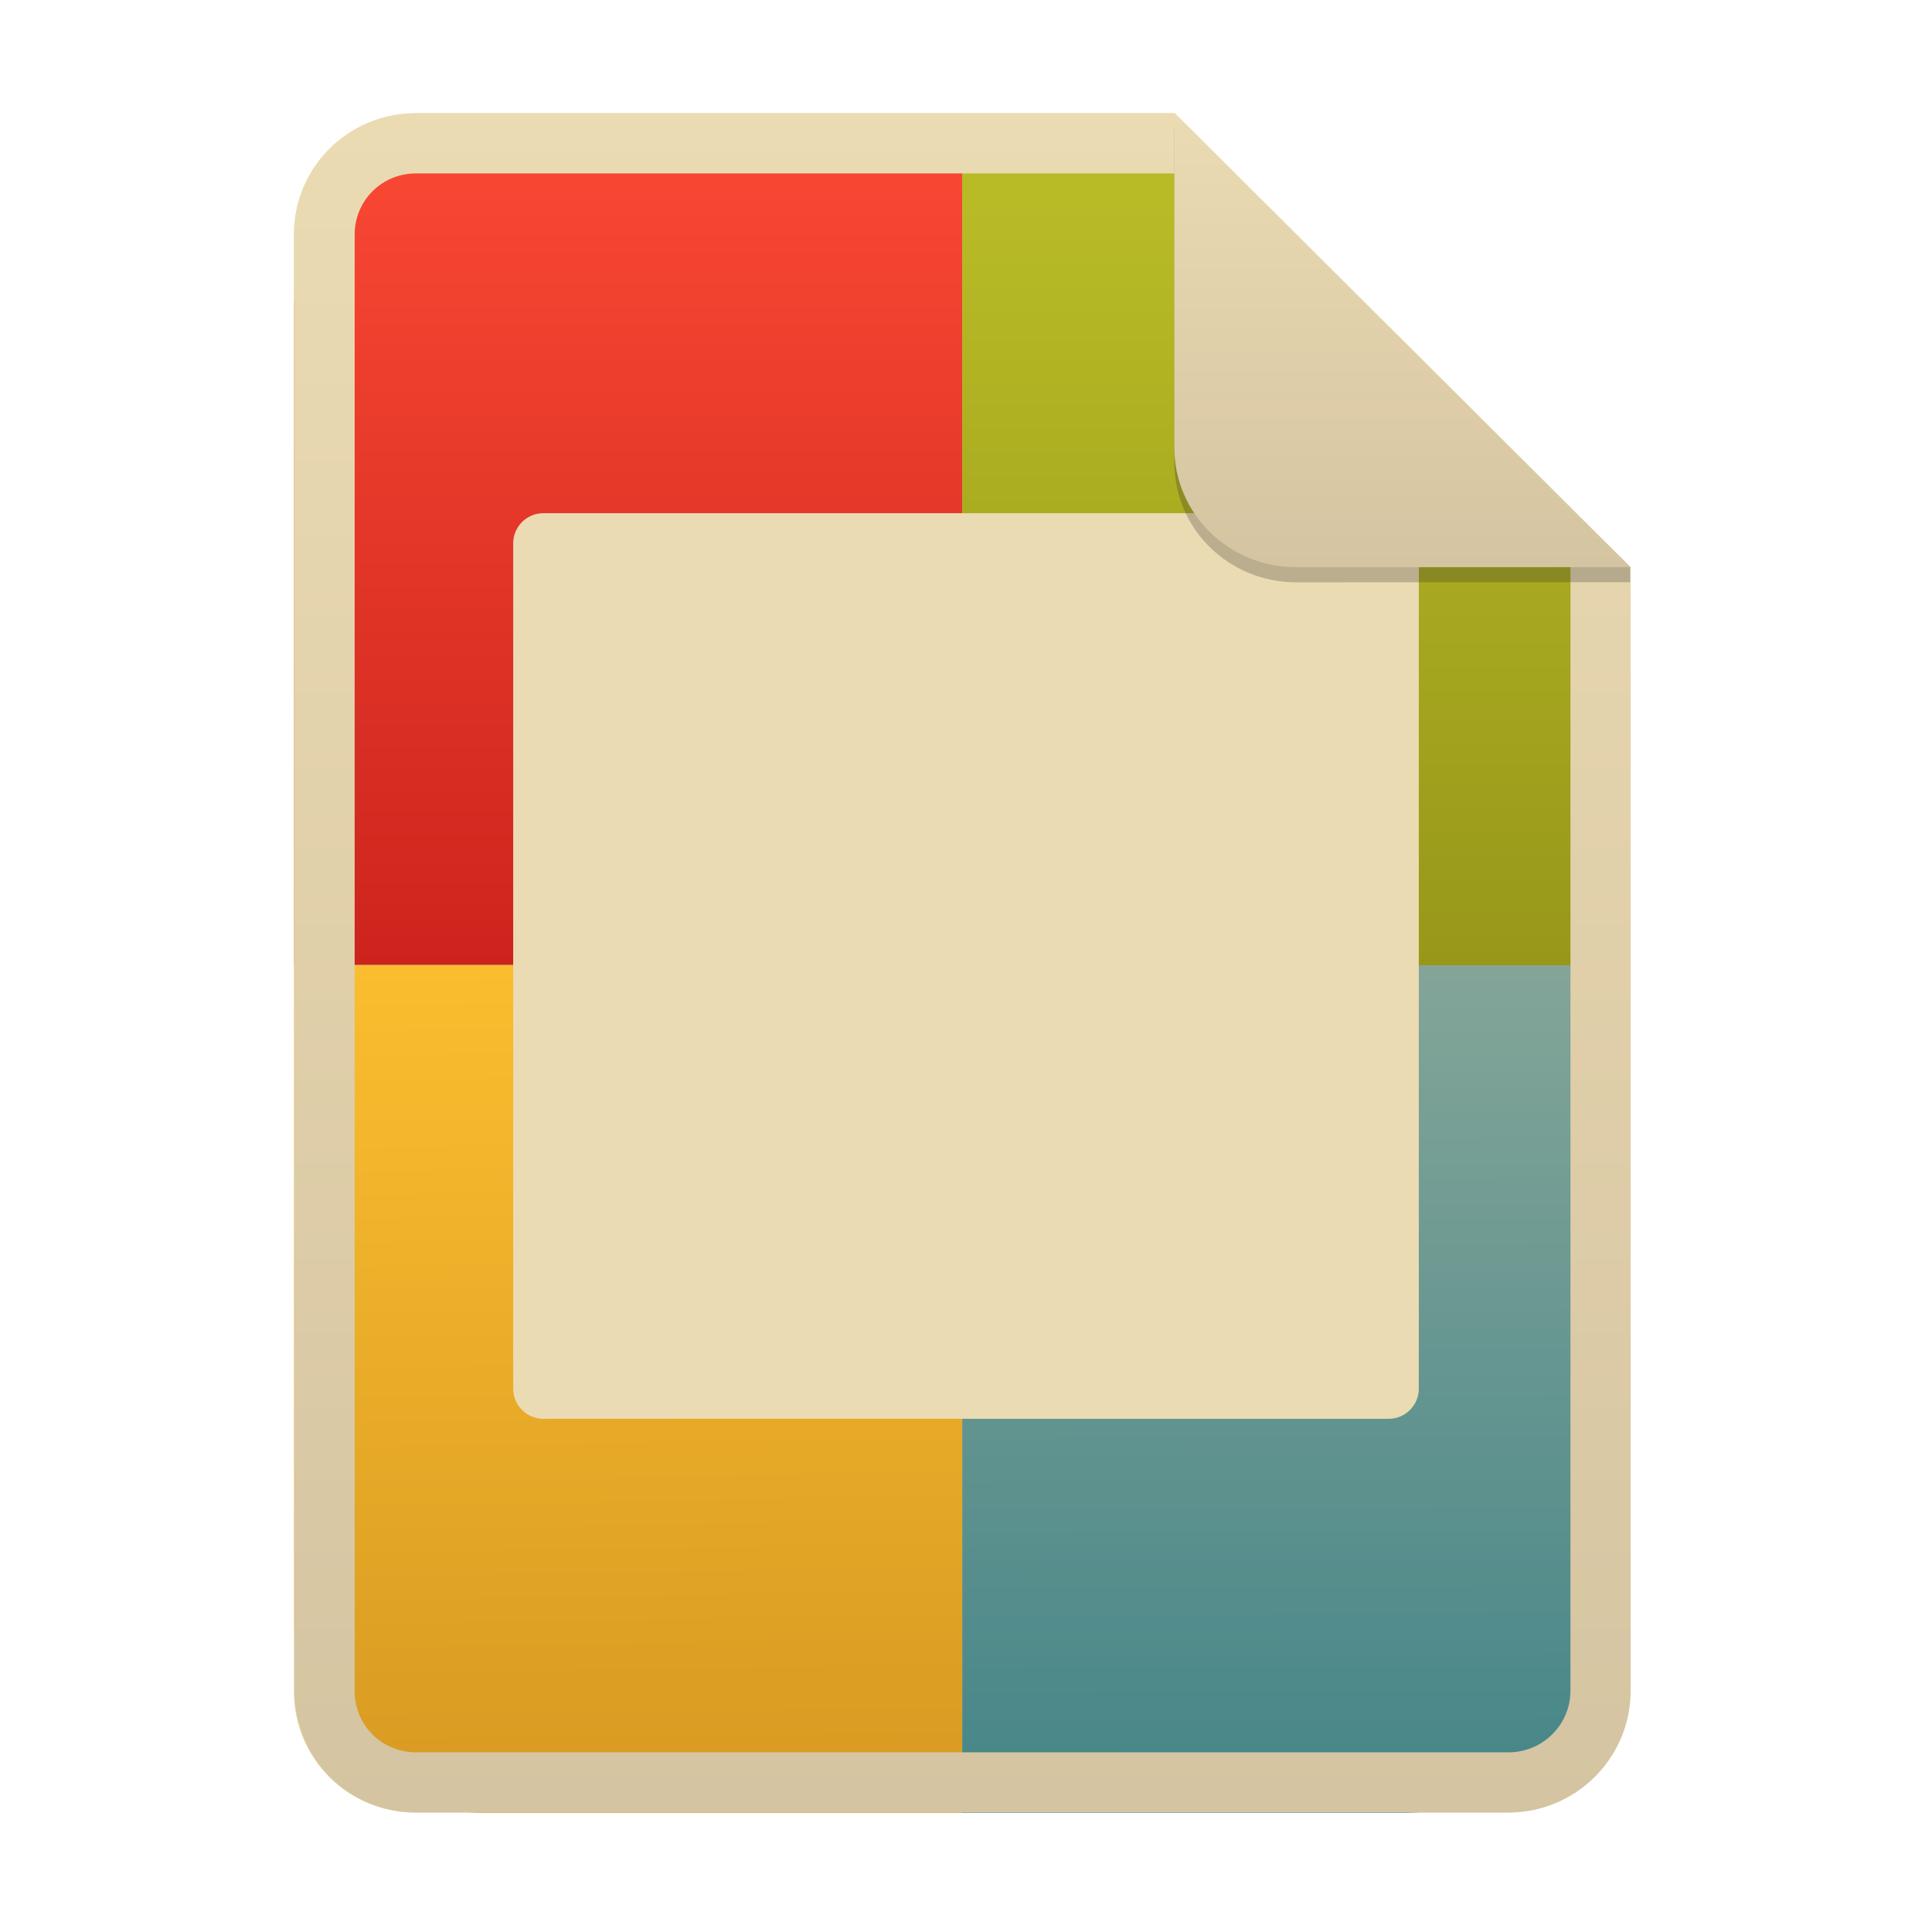
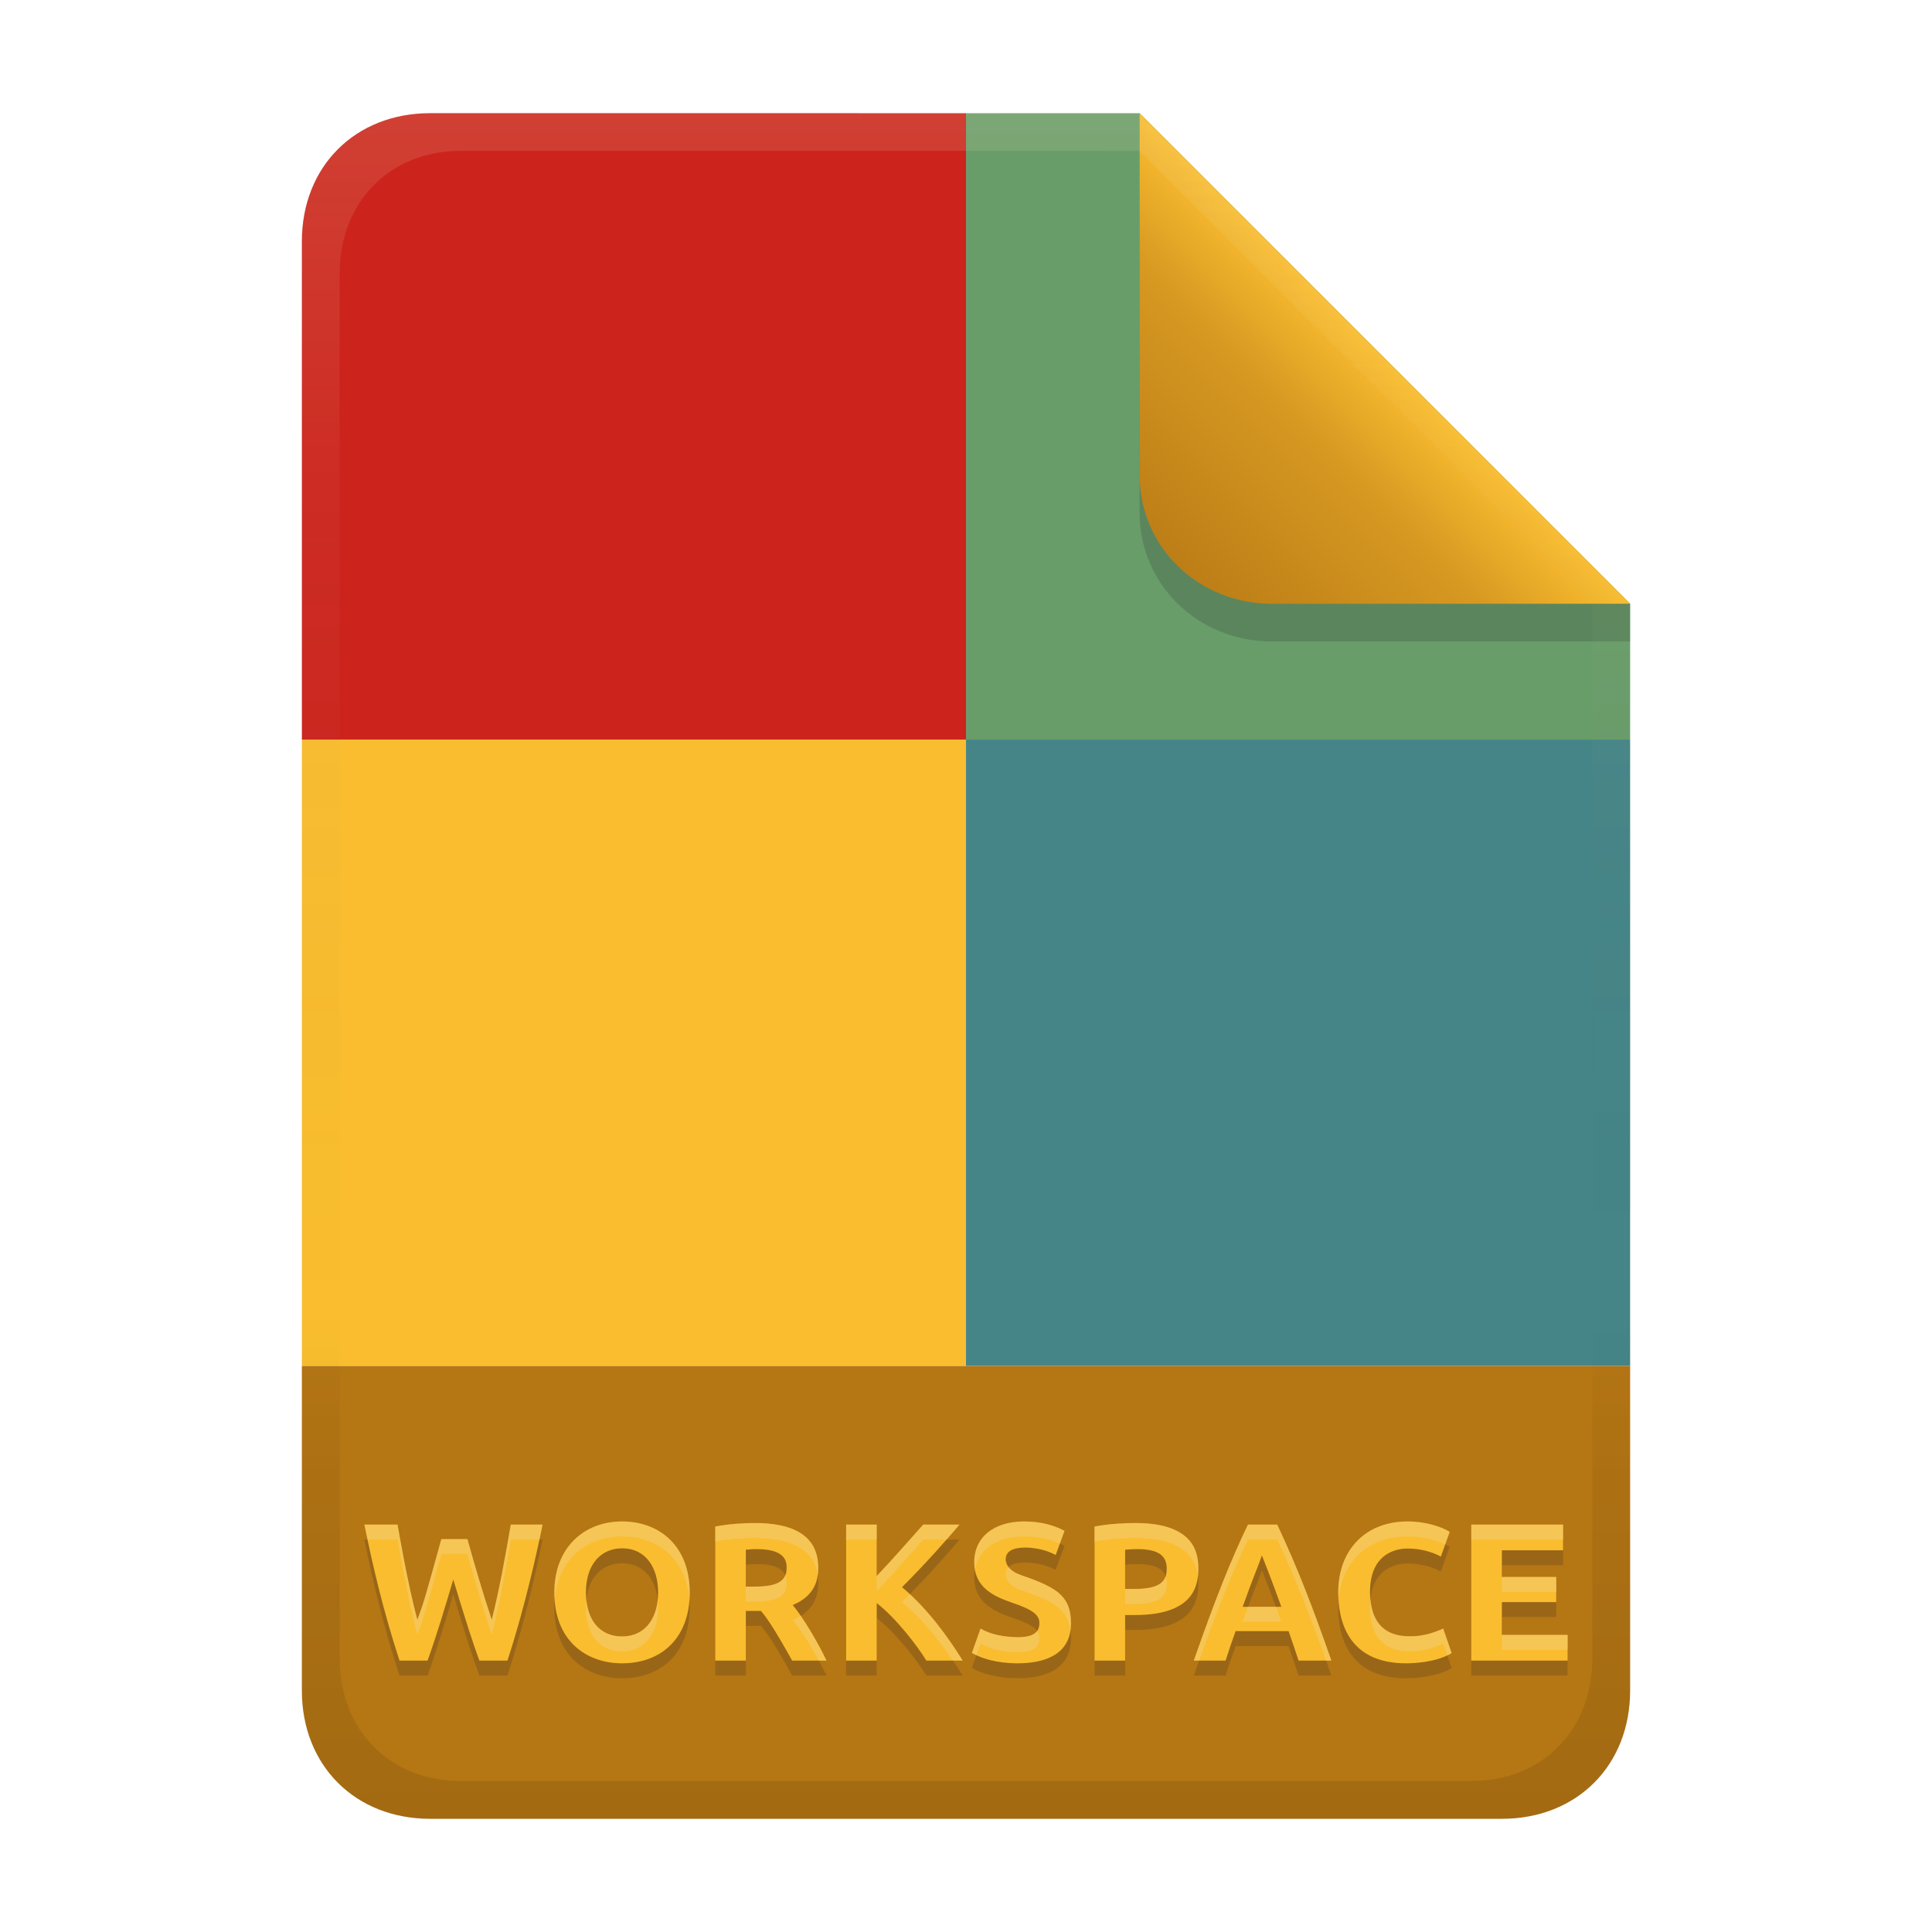
- <svg xmlns="http://www.w3.org/2000/svg" width="256" height="256" fill="none" version="1.1" viewBox="0 0 256 256">
-   <path d="m55.08 15h100.5l60.4 60.15 2e-3 148.9c0 8.911-7.262 16.13-16.17 16.13h-144.8c-8.91 0-16.08-7.174-16.08-16.08v-193c0-8.91 7.173-16.08 16.08-16.08h1e-4z" fill="#ebdbb2" />
-   <path d="m39 40.56c0-13.81 11.19-25 25-25h63.5v112.3h-88.5v-87.31z" fill="url(#paint0_linear)" />
-   <path d="m127.5 127.9h88.5v-51.87l-60.76-60.44h-27.75v112.3z" fill="url(#paint1_linear)" />
-   <path d="m39 127.9h88.5v112.3h-63.5c-13.81 0-25-11.19-25-25v-87.3z" fill="url(#paint2_linear)" />
-   <path d="m127.5 127.9h88.5v82.3c0 16.57-13.43 30-30 30h-58.5v-112.3z" fill="url(#paint3_linear)" />
-   <rect x="68" y="68" width="120" height="120" rx="4" fill="#ebdbb2" />
-   <path d="m155.6 22.98h-100.5c-4.504 0-8.105 3.601-8.105 8.105v193c0 4.504 3.601 8.105 8.105 8.105h144.8c4.533 0 8.194-3.674 8.194-8.149v-148.9l-52.42-52.17zm-1e-3 -7.979h-100.5c-8.91 0-16.08 7.173-16.08 16.08v193c0 8.91 7.173 16.08 16.08 16.08h144.8c8.911 0 16.17-7.218 16.17-16.13l-2e-3 -148.9-60.4-60.15z" clip-rule="evenodd" fill="url(#paint4_linear)" fill-rule="evenodd" />
-   <path d="m155.6 17v44.23c0 8.91 7.259 15.93 16.17 15.93l44.23-0.011v-2l-60.4-58.15z" fill="#282828" opacity=".25" />
-   <path d="m155.6 15v44.23c0 8.91 7.259 15.93 16.17 15.93l44.23-0.011-60.4-60.15z" fill="url(#paint5_linear)" />
+ <svg xmlns="http://www.w3.org/2000/svg" width="256" height="256" version="1.1" viewBox="0 0 256 256">
  <defs>
-     <linearGradient id="paint0_linear" x1="39" x2="39" y1="15.56" y2="127.9" gradientUnits="userSpaceOnUse">
-       <stop stop-color="#fb4934" offset="1e-7" />
-       <stop stop-color="#cc241d" offset="1" />
+     <linearGradient id="linearGradient14-5" x1="128" x2="128" y1="15.001" y2="241" gradientTransform="translate(0,4.8e-4)" gradientUnits="userSpaceOnUse">
+       <stop stop-color="#ebdbb2" stop-opacity=".15" offset="0" />
+       <stop stop-color="#ebdbb2" stop-opacity=".05" offset=".2" />
+       <stop stop-opacity="0" offset=".704" />
+       <stop stop-opacity=".05" offset=".805" />
+       <stop stop-opacity=".1" offset="1" />
    </linearGradient>
-     <linearGradient id="paint1_linear" x1="171.8" x2="171.8" y1="15.56" y2="127.9" gradientUnits="userSpaceOnUse">
-       <stop stop-color="#b8bb26" offset="0" />
-       <stop stop-color="#b8bb26" offset=".1" />
-       <stop stop-color="#98971a" offset="1" />
-     </linearGradient>
-     <linearGradient id="paint2_linear" x1="89.45" x2="90.87" y1="127.9" y2="241.3" gradientUnits="userSpaceOnUse">
+     <linearGradient id="linearGradient7-6-0-5" x1="186" x2="156" y1="45.006" y2="75.012" gradientTransform="matrix(1.0833 0 0 1.0833 -17.996 -1.2496)" gradientUnits="userSpaceOnUse">
      <stop stop-color="#fabd2f" offset="0" />
-       <stop stop-color="#d79921" offset="1" />
-     </linearGradient>
-     <linearGradient id="paint3_linear" x1="144.1" x2="144.5" y1="128.4" y2="240" gradientUnits="userSpaceOnUse">
-       <stop stop-color="#83a598" offset="0" />
-       <stop stop-color="#458588" offset="1" />
-     </linearGradient>
-     <linearGradient id="paint4_linear" x1="39" x2="39" y1="15" y2="240.2" gradientUnits="userSpaceOnUse">
-       <stop stop-color="#ebdbb2" offset="1e-7" />
-       <stop stop-color="#d5c4a1" offset="1" />
-     </linearGradient>
-     <linearGradient id="paint5_linear" x1="155.6" x2="155.6" y1="15" y2="75.16" gradientUnits="userSpaceOnUse">
-       <stop stop-color="#ebdbb2" offset="1e-7" />
-       <stop stop-color="#d5c4a1" offset="1" />
+       <stop stop-color="#d79921" offset=".303" />
+       <stop stop-color="#b57614" offset="1" />
    </linearGradient>
  </defs>
+   <path d="m128 15.002v82.998h88v-18l-64.998-64.998z" fill="#689d6a" style="paint-order:markers fill stroke" />
+   <path d="m57 15c-9.939 0-17 7.059-17 17v66h88v-82.998z" fill="#cc241d" style="paint-order:markers fill stroke" />
+   <path d="m128 98v83h88v-83h-88z" fill="#458588" style="paint-order:markers fill stroke" />
+   <path d="m40 98v83h88v-83h-88z" fill="#fabd2f" style="paint-order:markers fill stroke" />
+   <path d="m57 241c-9.939 0-17-7.059-17-17v-43h176v43c0 9.941-7.061 17-17 17z" fill="#b57614" stroke-linecap="round" stroke-linejoin="round" stroke-miterlimit="0" style="paint-order:markers fill stroke" />
+   <path d="m61.934 205.92c1 3.584 2.042 7.157 3.224 10.686 1.049-4.158 1.794-8.386 2.522-12.61h4.212c-0.623 3.099-2.294 10.85-4.654 18.018h-3.718c-0.885-2.428-1.582-4.523-3.458-10.738-1.073 3.6-2.139 7.201-3.406 10.738h-3.718c-2.172-6.599-3.651-13.034-4.654-18.018h4.394c0.083 0.492 1.363 8.011 2.626 12.61 0.862-2.348 0.981-2.72 3.172-10.686zm15.704 7.072c0 3.681 1.874 5.824 4.784 5.824 3.171 0 4.784-2.553 4.784-5.824 0-3.19-1.552-5.85-4.784-5.85-2.714 0-4.784 2.021-4.784 5.85zm13.754 0c0 6.04-3.757 9.386-8.97 9.386-4.679 0-8.97-2.937-8.97-9.386 0-6.034 4.032-9.412 8.97-9.412 4.955 0 8.97 3.244 8.97 9.412zm8.658-9.204c4.646 0 8.372 1.409 8.372 5.928 0 1.423-0.318 3.676-3.38 4.94 2.308 2.858 4.229 6.846 4.472 7.358h-4.55c-2.604-4.66-3.414-5.713-4.134-6.578h-2.002v6.578h-4.056v-17.758c2.027-0.398 4.152-0.468 5.278-0.468zm0.234 3.458c-0.487-7e-3 -0.971 0.04-1.456 0.078v4.888h1.144c3.146 0 4.264-0.766 4.264-2.522 0-0.936-0.297-2.444-3.952-2.444zm22.464 14.768c-1.272-2.06-4.029-5.636-6.578-7.618v7.618h-4.056v-18.018h4.056v6.812c2.113-2.217 4.118-4.533 6.162-6.812h4.81c-1.49 1.763-4.269 4.944-7.618 8.294 3.525 2.93 6.359 7.012 8.034 9.724zm12.064-3.094c2.102 0 2.912-0.638 2.912-1.872 0-0.996-0.667-1.722-3.692-2.73-2.251-0.795-4.94-1.921-4.94-5.33 0-3.348 2.625-5.408 6.63-5.408 2.419 0 4.167 0.614 5.33 1.248l-1.17 3.198c-1.222-0.657-2.527-0.936-3.9-0.988-1.897 0-2.73 0.519-2.73 1.638 0.228 1.558 1.81 1.933 3.12 2.392 3.855 1.428 5.538 2.605 5.538 6.006 0 4.393-3.88 5.304-7.098 5.304-1.35 0-3.932-0.178-6.032-1.378l1.144-3.224c1.512 0.864 3.176 1.091 4.888 1.144zm15.626-15.132c8.046 0 8.346 4.226 8.346 6.058 0 2.164-0.553 6.136-8.424 6.136h-1.274v6.032h-4.056v-17.758c1.952-0.383 4.19-0.468 5.408-0.468zm0.26 3.458c-0.618 0-1.202 0.044-1.612 0.078v5.2h1.274c3.683 0 4.238-1.256 4.238-2.704 0-1.768-1.191-2.574-3.9-2.574zm21.372 14.768c-0.418-1.308-0.882-2.601-1.326-3.9h-7.02c-0.463 1.293-0.915 2.589-1.326 3.9h-4.212c2.739-7.864 4.934-13.405 7.176-18.018h3.874c2.696 5.708 4.83 11.282 7.176 18.018zm-4.862-13.936c-0.465 1.396-1.072 2.662-2.548 6.812h5.122c-0.048-0.134-1.211-3.404-2.574-6.812zm19.11 14.3c-7.746 0-8.996-5.705-8.996-9.386 0-5.661 3.625-9.412 9.204-9.412 2.372 0 4.481 0.701 5.564 1.378l-1.17 3.276c-1.053-0.559-2.535-1.066-4.446-1.066-1.077 0-4.94 0.374-4.94 5.746 0 4.795 2.707 5.876 5.148 5.876 1.609 0.055 3.103-0.364 4.55-1.014l1.118 3.25c-2.083 1.262-5.183 1.352-6.032 1.352zm8.632-0.364v-18.018h12.168v3.406h-8.112v3.536h7.202v3.328h-7.202v4.342h8.71v3.406z" fill="#282828" opacity=".2" aria-label="WORKSPACE" />
+   <path d="m61.934 203.94c1 3.584 2.042 7.157 3.224 10.686 1.049-4.158 1.794-8.386 2.522-12.61h4.212c-0.623 3.099-2.294 10.85-4.654 18.018h-3.718c-0.885-2.428-1.582-4.523-3.458-10.738-1.073 3.6-2.139 7.201-3.406 10.738h-3.718c-2.172-6.599-3.651-13.034-4.654-18.018h4.394c0.083 0.492 1.363 8.011 2.626 12.61 0.862-2.348 0.981-2.72 3.172-10.686zm15.704 7.072c0 3.681 1.874 5.824 4.784 5.824 3.171 0 4.784-2.553 4.784-5.824 0-3.19-1.552-5.85-4.784-5.85-2.714 0-4.784 2.021-4.784 5.85zm13.754 0c0 6.04-3.757 9.386-8.97 9.386-4.679 0-8.97-2.937-8.97-9.386 0-6.034 4.032-9.412 8.97-9.412 4.955 0 8.97 3.244 8.97 9.412zm8.658-9.204c4.646 0 8.372 1.409 8.372 5.928 0 1.423-0.318 3.676-3.38 4.94 2.308 2.858 4.229 6.846 4.472 7.358h-4.55c-2.604-4.66-3.414-5.713-4.134-6.578h-2.002v6.578h-4.056v-17.758c2.027-0.398 4.152-0.468 5.278-0.468zm0.234 3.458c-0.487-7e-3 -0.971 0.04-1.456 0.078v4.888h1.144c3.146 0 4.264-0.766 4.264-2.522 0-0.936-0.297-2.444-3.952-2.444zm22.464 14.768c-1.272-2.06-4.029-5.636-6.578-7.618v7.618h-4.056v-18.018h4.056v6.812c2.113-2.217 4.118-4.533 6.162-6.812h4.81c-1.49 1.763-4.269 4.944-7.618 8.294 3.525 2.93 6.359 7.012 8.034 9.724zm12.064-3.094c2.102 0 2.912-0.638 2.912-1.872 0-0.996-0.667-1.722-3.692-2.73-2.251-0.795-4.94-1.921-4.94-5.33 0-3.348 2.625-5.408 6.63-5.408 2.419 0 4.167 0.614 5.33 1.248l-1.17 3.198c-1.222-0.657-2.527-0.936-3.9-0.988-1.897 0-2.73 0.519-2.73 1.638 0.228 1.558 1.81 1.933 3.12 2.392 3.855 1.428 5.538 2.605 5.538 6.006 0 4.393-3.88 5.304-7.098 5.304-1.35 0-3.932-0.178-6.032-1.378l1.144-3.224c1.512 0.864 3.176 1.091 4.888 1.144zm15.626-15.132c8.046 0 8.346 4.226 8.346 6.058 0 2.164-0.553 6.136-8.424 6.136h-1.274v6.032h-4.056v-17.758c1.952-0.383 4.19-0.468 5.408-0.468zm0.26 3.458c-0.618 0-1.202 0.044-1.612 0.078v5.2h1.274c3.683 0 4.238-1.256 4.238-2.704 0-1.768-1.191-2.574-3.9-2.574zm21.372 14.768c-0.418-1.308-0.882-2.601-1.326-3.9h-7.02c-0.463 1.293-0.915 2.589-1.326 3.9h-4.212c2.739-7.864 4.934-13.405 7.176-18.018h3.874c2.696 5.708 4.83 11.282 7.176 18.018zm-4.862-13.936c-0.465 1.396-1.072 2.662-2.548 6.812h5.122c-0.048-0.134-1.211-3.404-2.574-6.812zm19.11 14.3c-7.746 0-8.996-5.705-8.996-9.386 0-5.661 3.625-9.412 9.204-9.412 2.372 0 4.481 0.701 5.564 1.378l-1.17 3.276c-1.053-0.559-2.535-1.066-4.446-1.066-1.077 0-4.94 0.374-4.94 5.746 0 4.795 2.707 5.876 5.148 5.876 1.609 0.055 3.103-0.364 4.55-1.014l1.118 3.25c-2.083 1.262-5.183 1.352-6.032 1.352zm8.632-0.364v-18.018h12.168v3.406h-8.112v3.536h7.202v3.328h-7.202v4.342h8.71v3.406z" fill="#fabd2f" aria-label="WORKSPACE" />
+   <path d="m82.422 201.6c-4.938 0-8.971 3.378-8.971 9.412 0 0.338 0.02 0.661 0.043 0.98 0.423-5.403 4.271-8.41 8.928-8.41 4.685 0 8.524 2.903 8.93 8.432 0.024-0.326 0.041-0.658 0.041-1.002 0-6.168-4.015-9.412-8.971-9.412zm53.301 0c-4.005 0-6.631 2.06-6.631 5.408 0 0.357 0.046 0.673 0.102 0.982 0.48-2.748 2.944-4.408 6.529-4.408 2.038 0 3.574 0.44 4.711 0.957l0.619-1.691c-1.163-0.634-2.911-1.248-5.33-1.248zm50.803 0c-5.579 0-9.203 3.751-9.203 9.412 0 0.292 0.025 0.612 0.043 0.926 0.425-5.067 3.936-8.355 9.16-8.355 2.014 0 3.797 0.509 4.965 1.076l0.6-1.682c-1.083-0.677-3.192-1.377-5.564-1.377zm-86.475 0.207c-1.126 0-3.252 0.071-5.279 0.469v1.982c2.027-0.398 4.153-0.467 5.279-0.467 4.274 0 7.76 1.198 8.293 4.906 0.046-0.339 0.078-0.676 0.078-0.963-1e-5 -4.519-3.725-5.928-8.371-5.928zm50.387 0c-1.218 0-3.456 0.086-5.408 0.469v1.982c1.952-0.383 4.191-0.467 5.408-0.467 6.824 0 8.064 3.029 8.287 5.07 0.04-0.355 0.059-0.695 0.059-0.996 0-1.832-0.299-6.059-8.346-6.059zm-102.15 0.209c0.125 0.619 0.28 1.321 0.42 1.982h3.975c0.083 0.492 1.365 8.01 2.627 12.609 0.862-2.348 0.981-2.72 3.172-10.686h3.457c1 3.584 2.042 7.157 3.225 10.686 1.049-4.158 1.793-8.385 2.522-12.609h3.793c0.151-0.708 0.321-1.489 0.42-1.982h-4.213c-0.728 4.224-1.473 8.451-2.522 12.609-1.182-3.529-2.225-7.102-3.225-10.686h-3.457c-2.191 7.966-2.309 8.338-3.172 10.686-1.262-4.599-2.543-12.117-2.627-12.609zm63.83 0v1.982h4.057v-1.982zm10.219 0c-2.044 2.279-4.049 4.594-6.162 6.811v1.984c2.113-2.217 4.118-4.533 6.162-6.812h3.074c0.601-0.686 1.321-1.49 1.736-1.982zm43.029 0c-2.242 4.613-4.437 10.153-7.176 18.018h0.709c2.406-6.782 4.427-11.839 6.467-16.035h3.875c2.42 5.125 4.394 10.188 6.469 16.035h0.707c-2.346-6.736-4.48-12.309-7.176-18.018zm29.588 0v1.982h12.168v-1.982zm-61.307 5.631c-0.263 0.258-0.391 0.598-0.391 1.031 0.228 1.558 1.809 1.933 3.119 2.393 3.424 1.268 5.127 2.348 5.467 4.953 0.042-0.293 0.072-0.598 0.072-0.93 0-3.401-1.684-4.578-5.539-6.006-0.988-0.347-2.129-0.646-2.728-1.441zm-29.594 1.084c-0.422 1.03-1.631 1.5-4.076 1.5h-1.145v1.984h1.145c3.146 0 4.264-0.767 4.264-2.523 0-0.287-0.043-0.626-0.188-0.961zm50.393 0.166c-0.337 0.951-1.343 1.647-4.082 1.647h-1.273v1.982h1.273c3.683 0 4.238-1.256 4.238-2.703 0-0.349-0.061-0.651-0.156-0.926zm44.564 0.06v1.982h7.203v-1.982zm-78.449 2.273c-0.347 0.356-0.672 0.701-1.033 1.062 2.749 2.285 5.058 5.25 6.744 7.74h1.291c-1.507-2.44-3.959-5.981-7.002-8.803zm61.043 0.592c-0.039 0.342-0.066 0.7-0.066 1.094 0 4.795 2.707 5.877 5.148 5.877 1.609 0.055 3.104-0.365 4.551-1.016l0.537 1.564c0.197-0.094 0.396-0.186 0.58-0.297l-1.117-3.25c-1.447 0.65-2.942 1.068-4.551 1.014-2.275 0-4.751-0.979-5.082-4.986zm-94.457 0.176c-0.299 2.781-1.879 4.838-4.721 4.838-2.627 0-4.395-1.76-4.717-4.807-0.032 0.313-0.066 0.623-0.066 0.965 0 3.681 1.873 5.824 4.783 5.824 3.171 0 4.783-2.553 4.783-5.824 0-0.34-0.027-0.671-0.062-0.996zm78.256 0.91c-0.251 0.673-0.409 1.057-0.738 1.984h5.121c-0.022-0.061-0.325-0.906-0.723-1.984zm-59.314 1.219c-0.307 0.19-0.65 0.37-1.041 0.531 1.491 1.845 2.616 3.827 3.436 5.375h1.035c-0.204-0.431-1.619-3.298-3.43-5.906zm23.84 1.668-1.145 3.225c0.195 0.111 0.396 0.205 0.598 0.299l0.547-1.541c1.512 0.864 3.177 1.092 4.889 1.145 2.102 0 2.912-0.637 2.912-1.871 0-0.338-0.089-0.644-0.309-0.941-0.4 0.545-1.215 0.83-2.603 0.83-1.712-0.053-3.376-0.28-4.889-1.145zm69.082 0.832v1.982h8.711v-1.982z" fill="#ebdbb2" opacity=".3" />
+   <path d="m151 15.002v52.914c0 9.652 7.864 17.084 17.518 17.084l47.482-1.34e-4v-5z" fill="#282828" opacity=".2" stroke-width="1.083" />
+   <path d="m151 15.002v47.916c0 9.652 7.864 17.084 17.518 17.084l47.482-1.34e-4z" fill="url(#linearGradient7-6-0-5)" stroke-width="1.083" />
+   <path d="m57 15c-9.939 0-17 7.059-17 17v192c0 9.939 7.059 17 17 17h142c9.941 0 17-7.061 17-17v-144l-65-64.998zm4.033 4.99 89.967 2e-3 60 60.009v139.75c0 9.5-6.657 16.248-16.033 16.248h-133.93c-9.376 0-16.033-6.748-16.033-16.248v-183.51c0-9.501 6.659-16.25 16.033-16.25z" fill="url(#linearGradient14-5)" style="paint-order:markers fill stroke" />
</svg>
